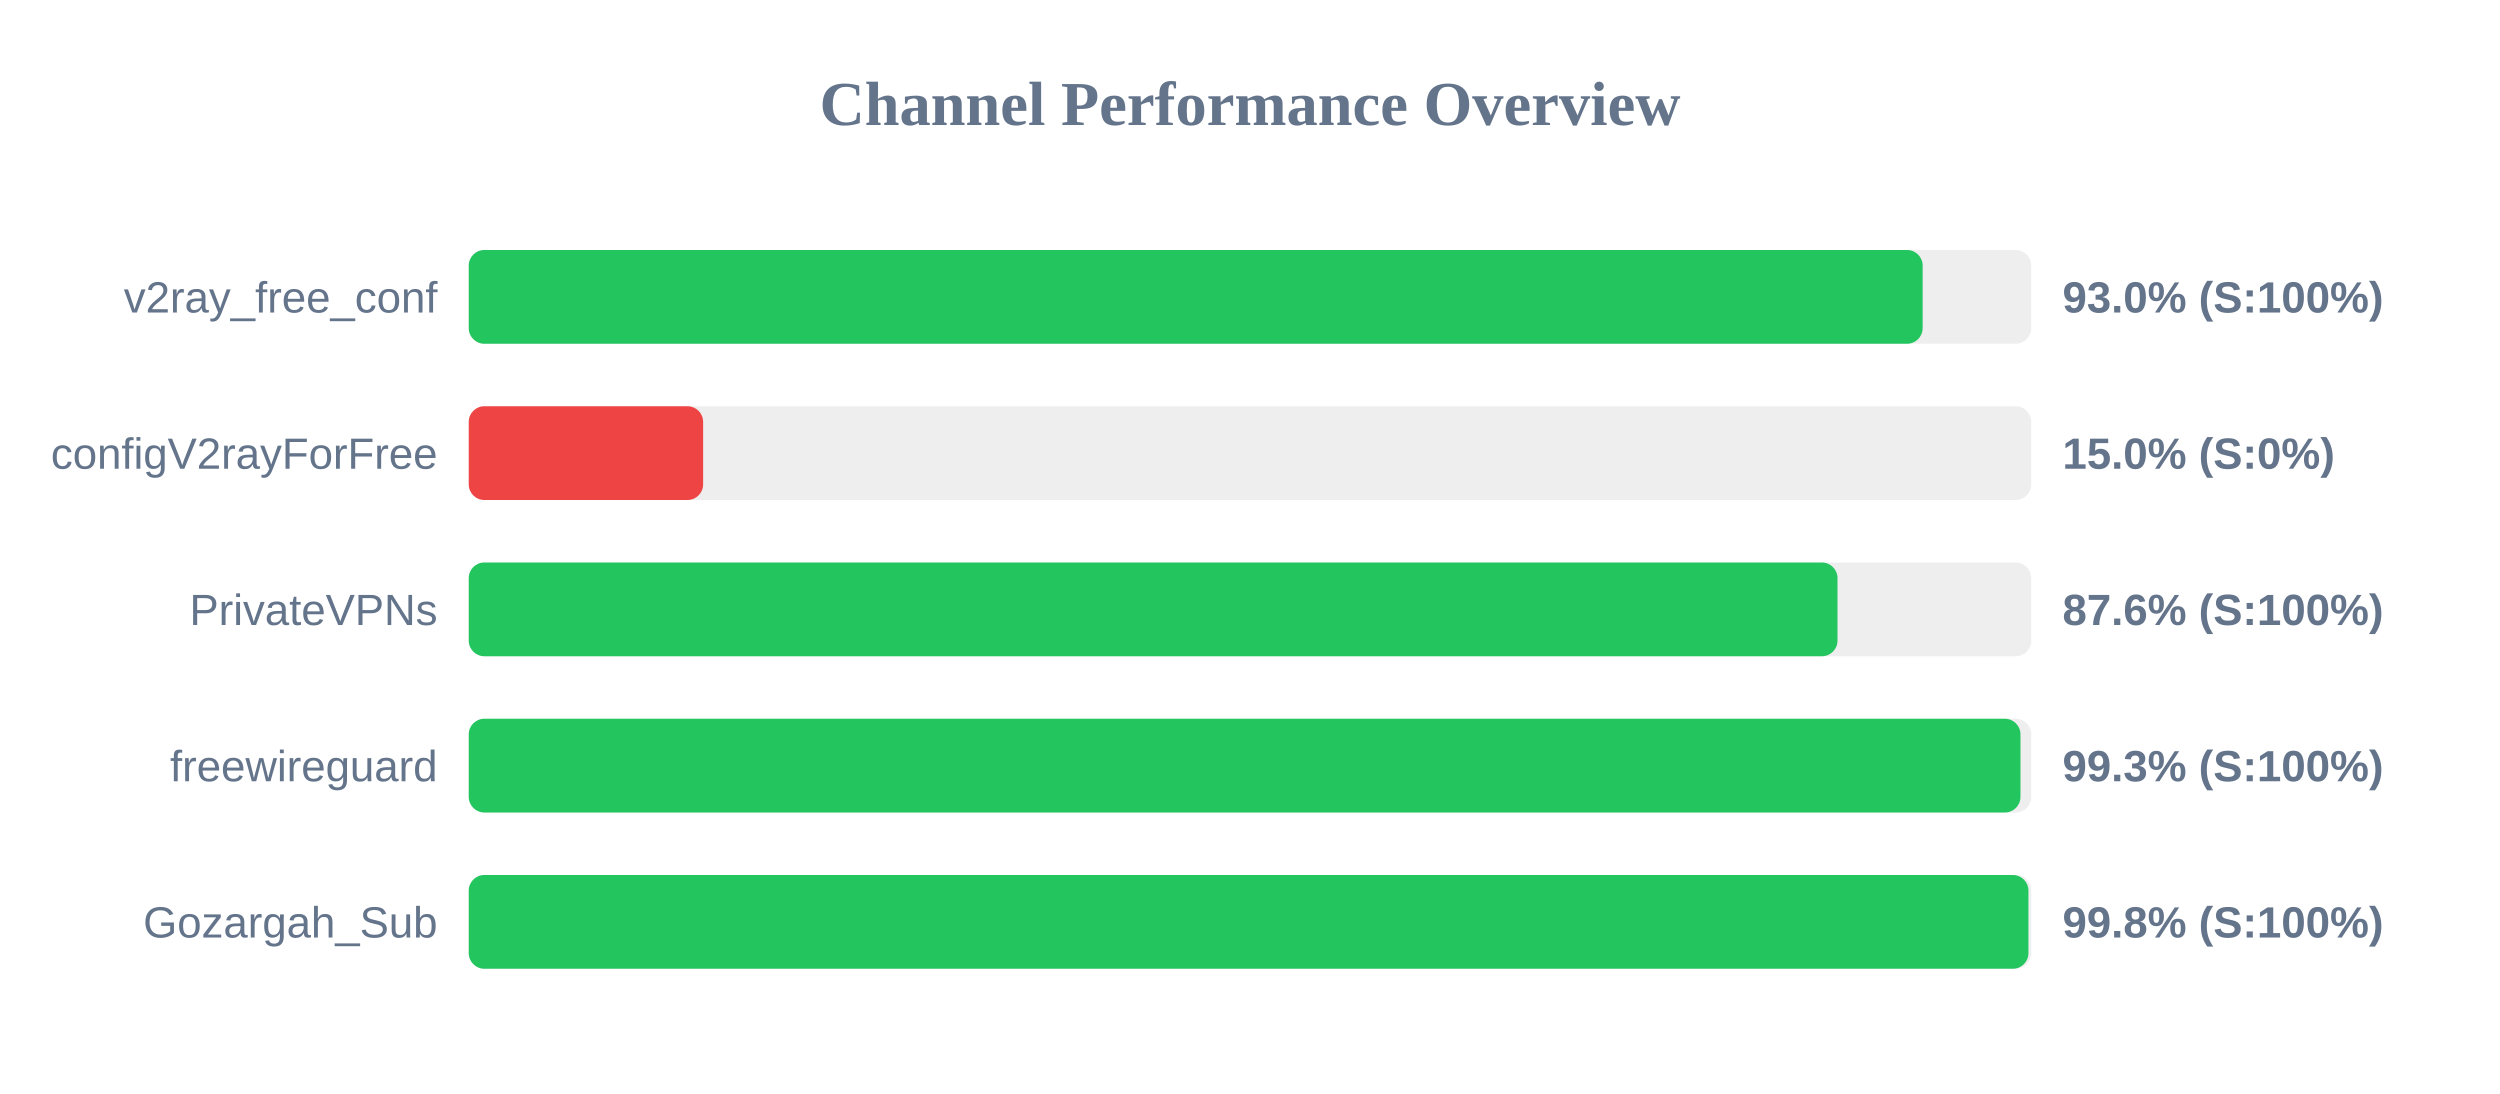
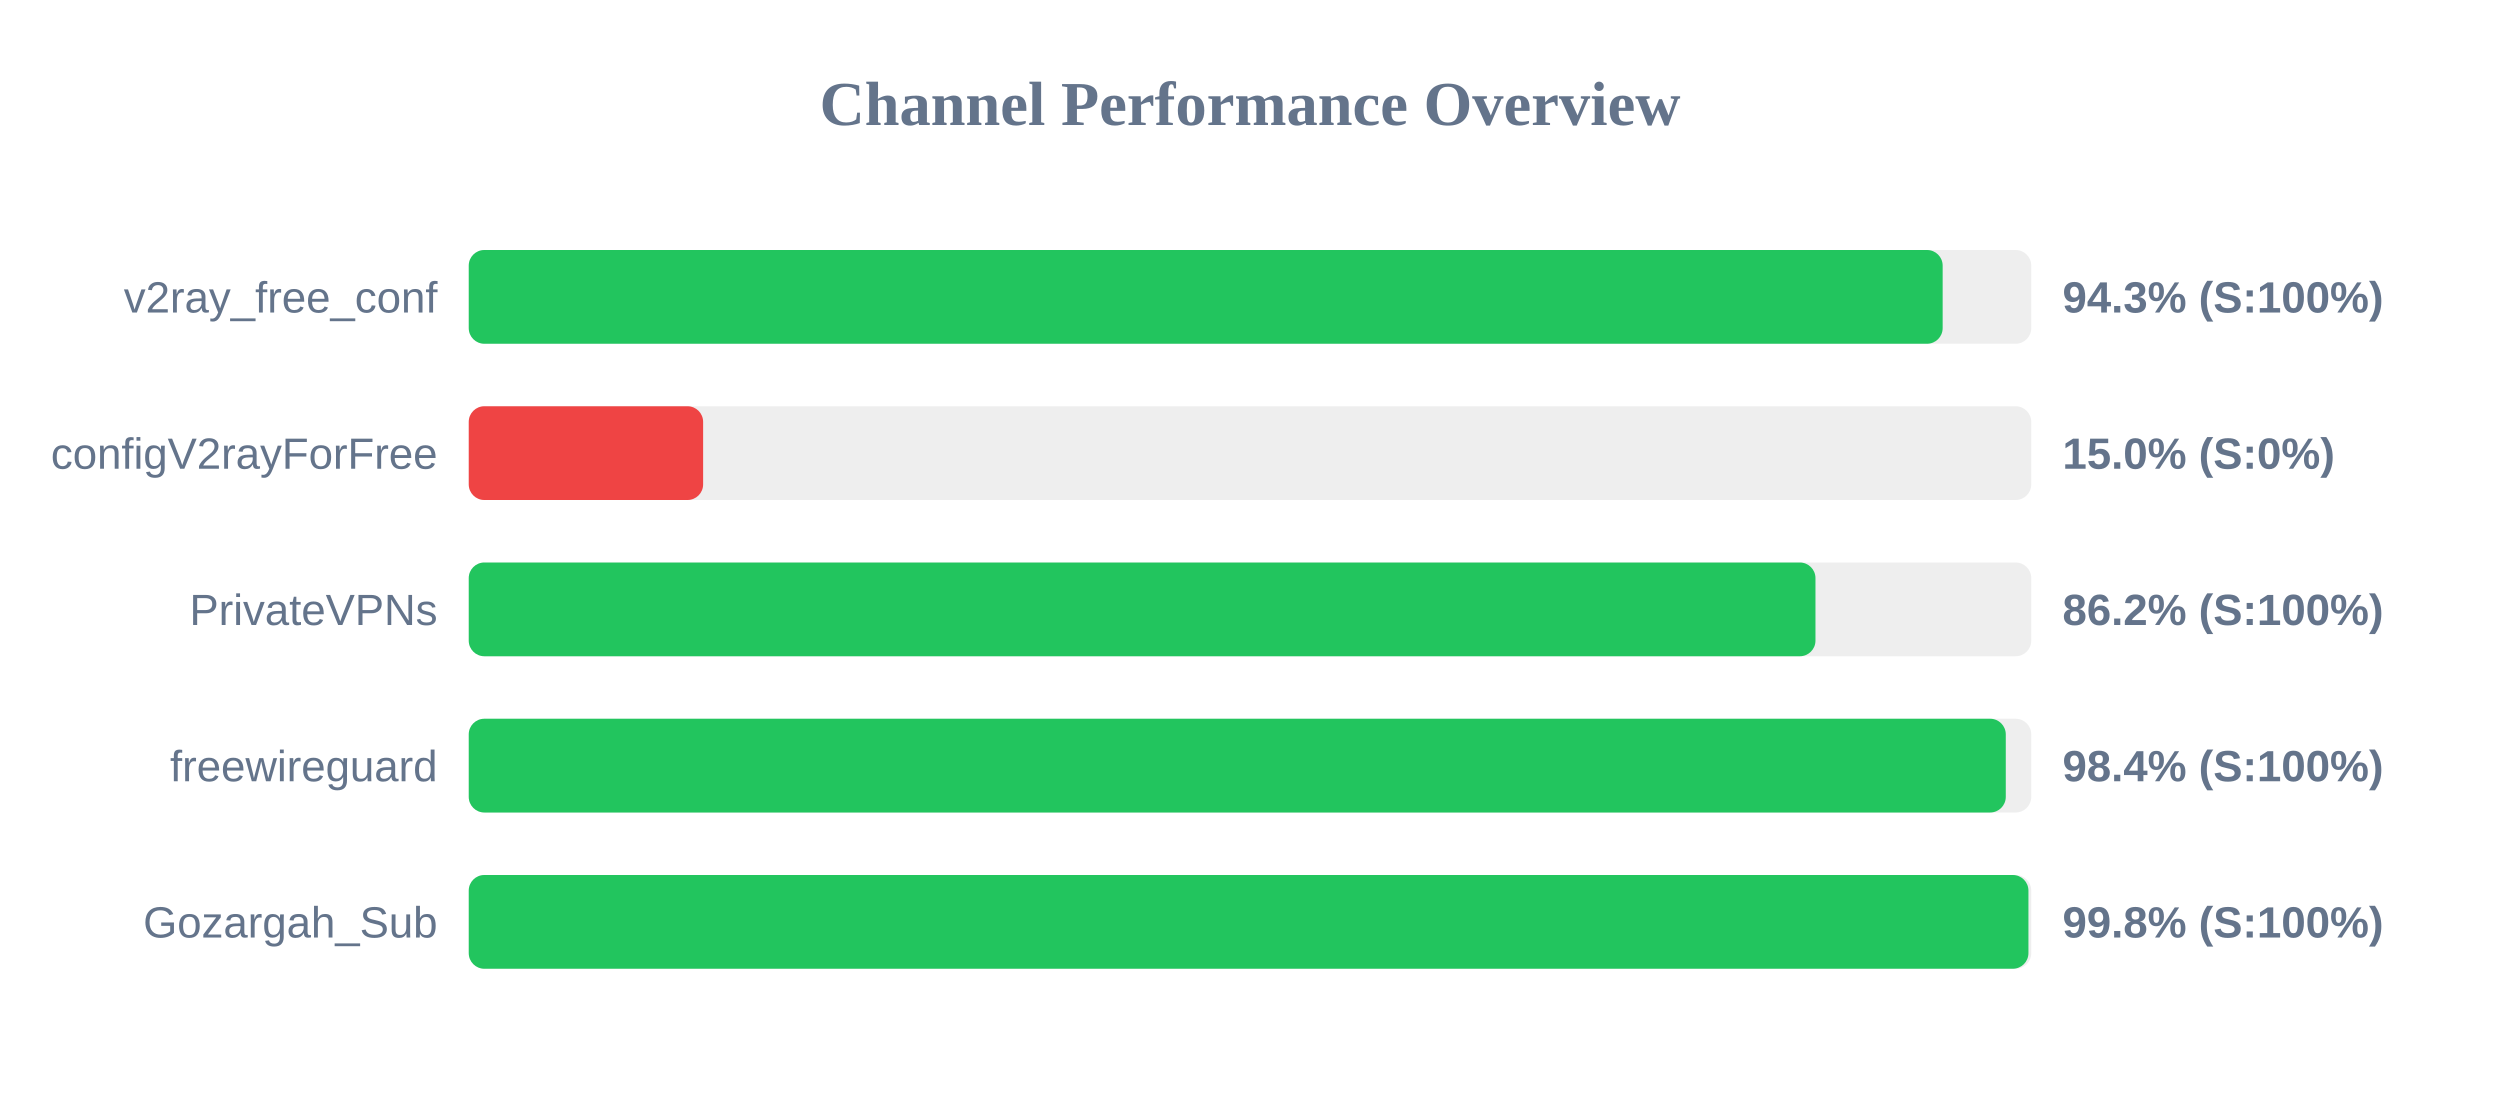
<svg xmlns="http://www.w3.org/2000/svg" width="800" height="350" version="1.1">
  <style>
        .row { font: 14px Arial; fill: #64748b; }
        .score { font: bold 14px Arial; fill: #64748b; }
    </style>
  <text x="400" y="40" text-anchor="middle" font-size="20px" font-weight="bold" fill="#64748b">Channel Performance Overview</text>
  <rect x="150" y="80" width="500" height="30" fill="#eee" rx="5" />
-   <rect x="150" y="80" width="465.25" height="30" fill="#22c55e" rx="5" />
+   <rect x="150" y="80" width="471.65" height="30" fill="#22c55e" rx="5" />
  <text x="140" y="100" text-anchor="end" class="row">v2ray_free_conf</text>
-   <text x="660" y="100" text-anchor="start" class="score">93.0% (S:100%)</text>
+   <text x="660" y="100" text-anchor="start" class="score">94.3% (S:100%)</text>
  <rect x="150" y="130" width="500" height="30" fill="#eee" rx="5" />
  <rect x="150" y="130" width="75.0" height="30" fill="#ef4444" rx="5" />
  <text x="140" y="150" text-anchor="end" class="row">configV2rayForFree</text>
  <text x="660" y="150" text-anchor="start" class="score">15.0% (S:0%)</text>
  <rect x="150" y="180" width="500" height="30" fill="#eee" rx="5" />
-   <rect x="150" y="180" width="438.0" height="30" fill="#22c55e" rx="5" />
+   <rect x="150" y="180" width="430.95" height="30" fill="#22c55e" rx="5" />
  <text x="140" y="200" text-anchor="end" class="row">PrivateVPNs</text>
-   <text x="660" y="200" text-anchor="start" class="score">87.6% (S:100%)</text>
+   <text x="660" y="200" text-anchor="start" class="score">86.2% (S:100%)</text>
  <rect x="150" y="230" width="500" height="30" fill="#eee" rx="5" />
-   <rect x="150" y="230" width="496.55" height="30" fill="#22c55e" rx="5" />
+   <rect x="150" y="230" width="491.85" height="30" fill="#22c55e" rx="5" />
  <text x="140" y="250" text-anchor="end" class="row">freewireguard</text>
-   <text x="660" y="250" text-anchor="start" class="score">99.3% (S:100%)</text>
+   <text x="660" y="250" text-anchor="start" class="score">98.4% (S:100%)</text>
  <rect x="150" y="280" width="500" height="30" fill="#eee" rx="5" />
  <rect x="150" y="280" width="499.1" height="30" fill="#22c55e" rx="5" />
  <text x="140" y="300" text-anchor="end" class="row">Gozargah_Sub</text>
  <text x="660" y="300" text-anchor="start" class="score">99.8% (S:100%)</text>
</svg>
